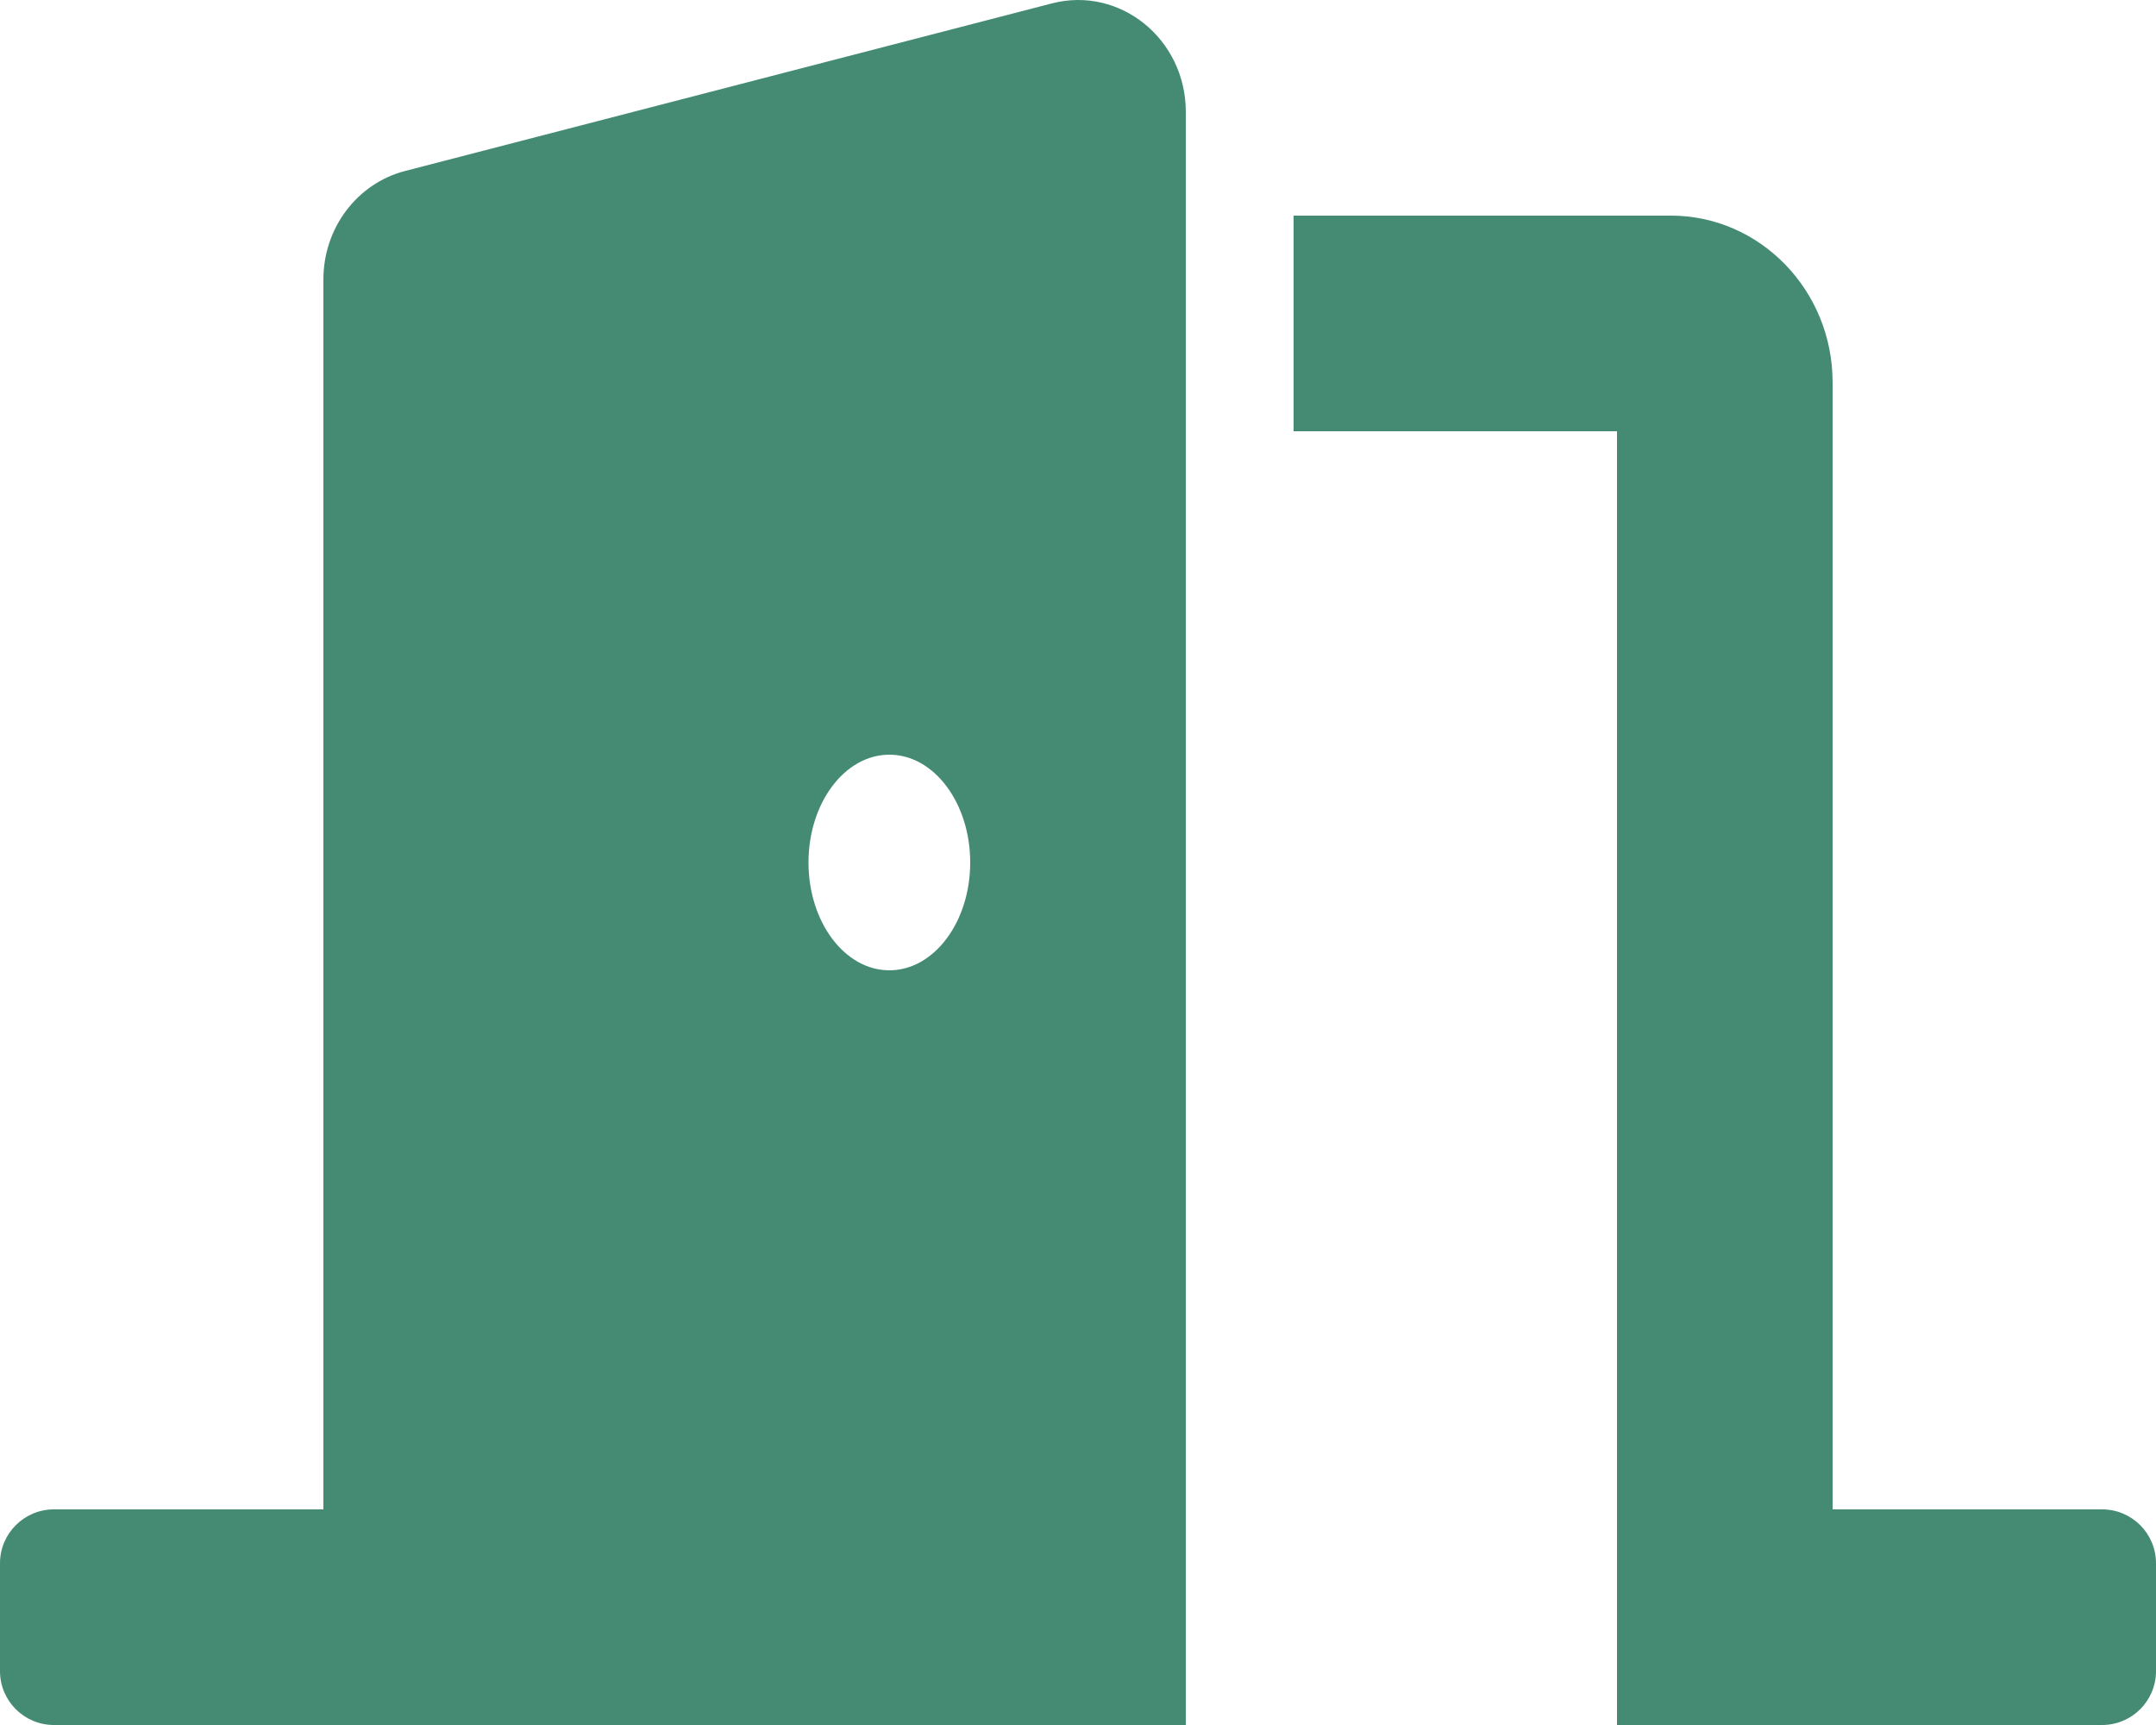
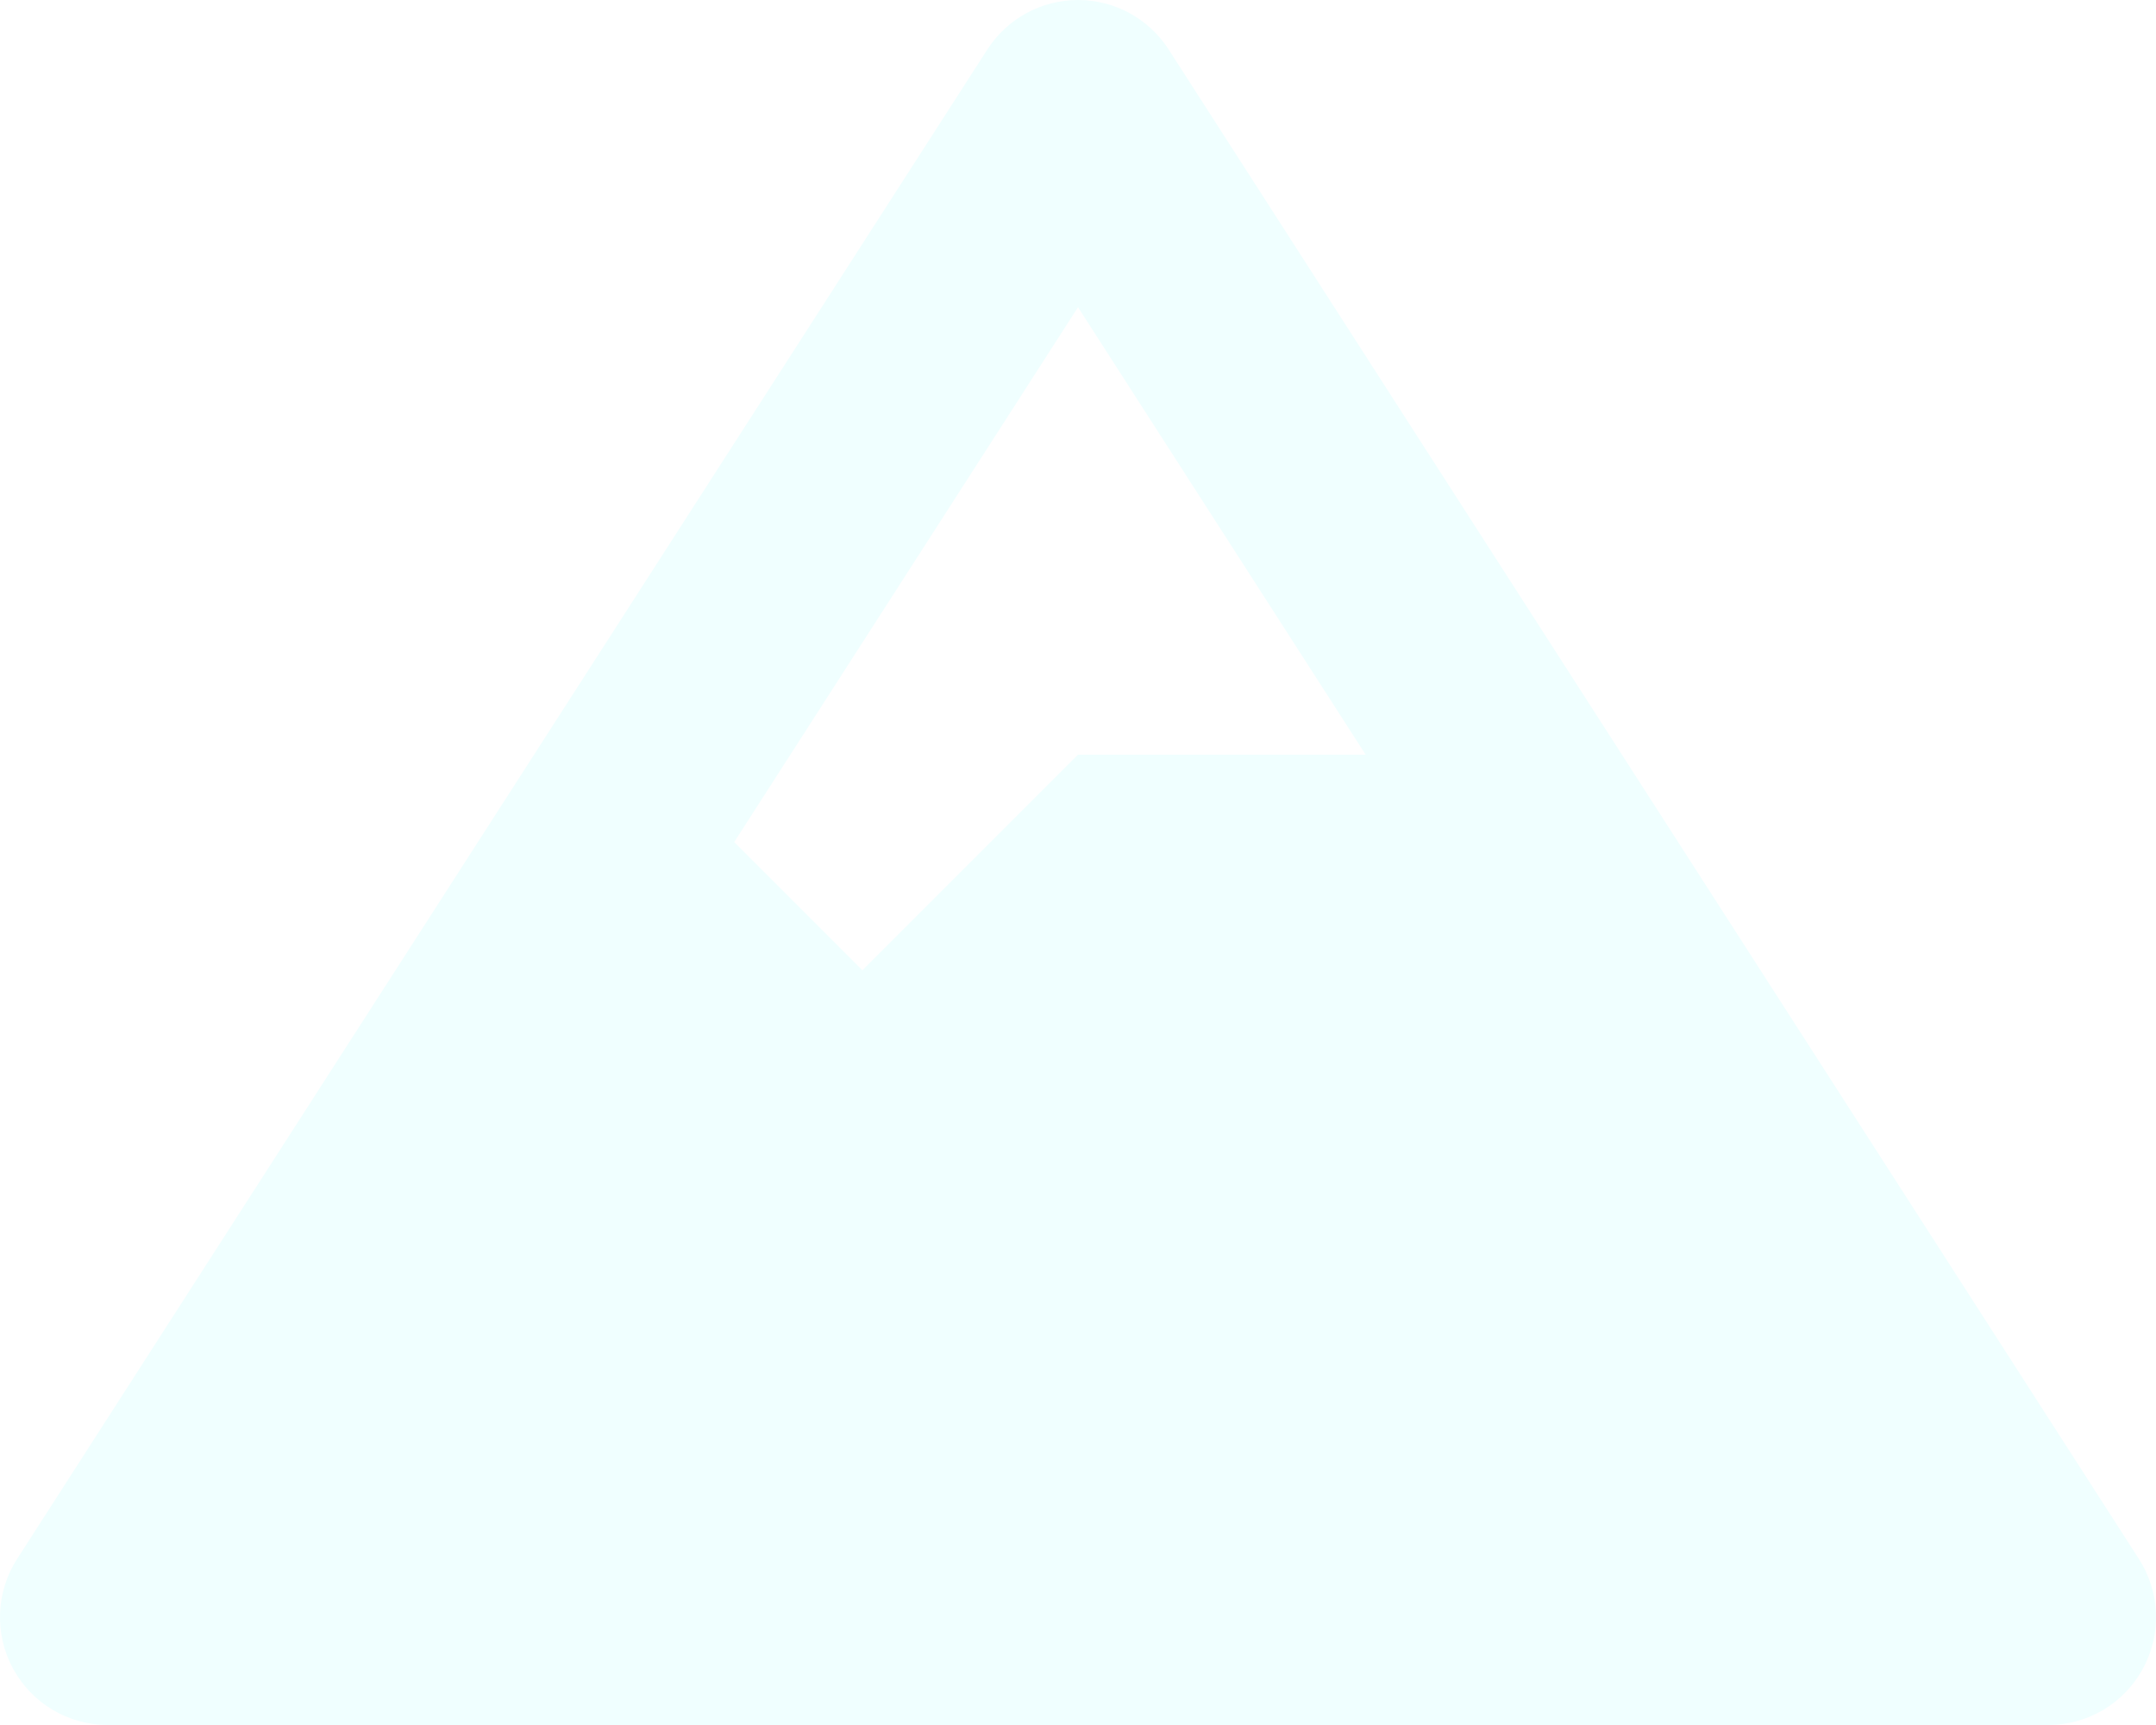
- <svg xmlns="http://www.w3.org/2000/svg" style="fill:#458b74;" viewBox="0 0 640 512">
-   <path d="M624 448h-80V113.45C544 86.19 522.47 64 496 64H384v64h96v384h144c8.84 0 16-7.16 16-16v-32c0-8.84-7.16-16-16-16zM312.24 1.01l-192 49.74C105.99 54.44 96 67.7 96 82.92V448H16c-8.84 0-16 7.16-16 16v32c0 8.84 7.16 16 16 16h336V33.18c0-21.58-19.56-37.41-39.76-32.17zM264 288c-13.25 0-24-14.33-24-32s10.75-32 24-32 24 14.33 24 32-10.75 32-24 32z" />
+ <svg xmlns="http://www.w3.org/2000/svg" style="fill:#f0ffff;" viewBox="0 0 640 512">
+   <path d="M634.92 462.7l-288-448C341.03 5.54 330.89 0 320 0s-21.03 5.54-26.92 14.7l-288 448a32.001 32.001 0 0 0-1.17 32.64A32.004 32.004 0 0 0 32 512h576c11.71 0 22.48-6.39 28.09-16.67a31.983 31.983 0 0 0-1.17-32.63zM320 91.18L405.39 224H320l-64 64-38.06-38.06L320 91.18z" />
</svg>
